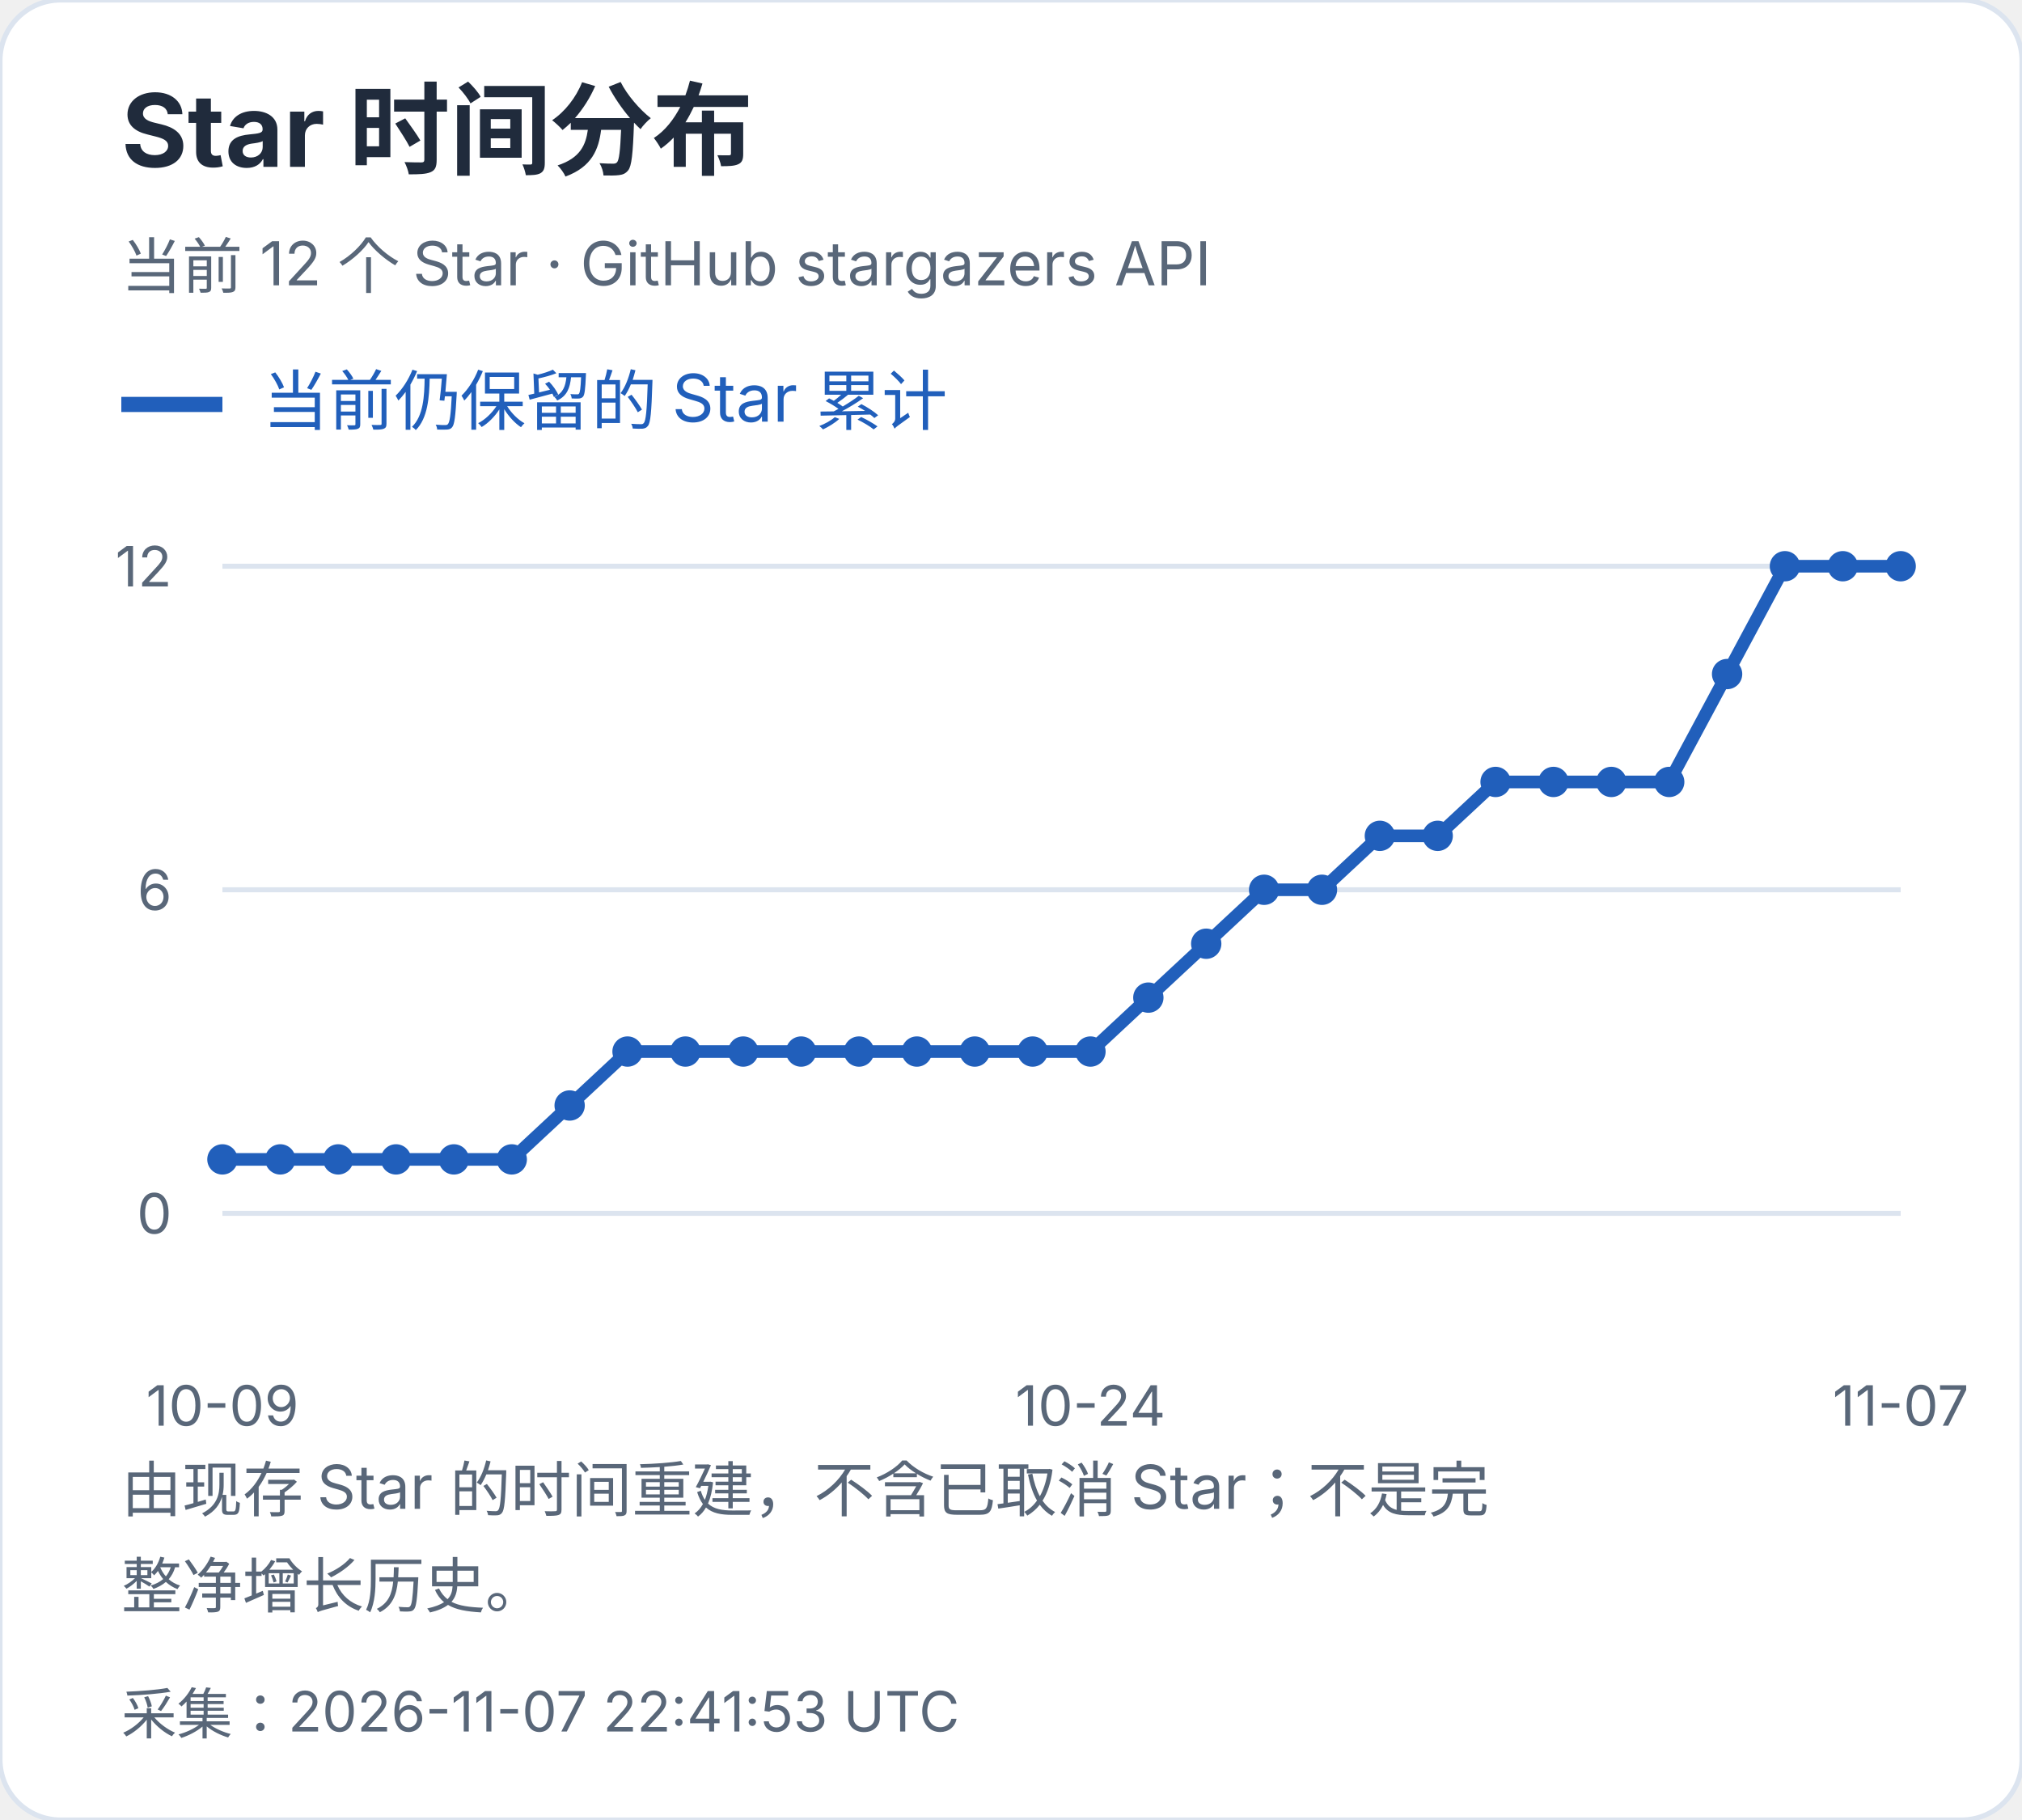
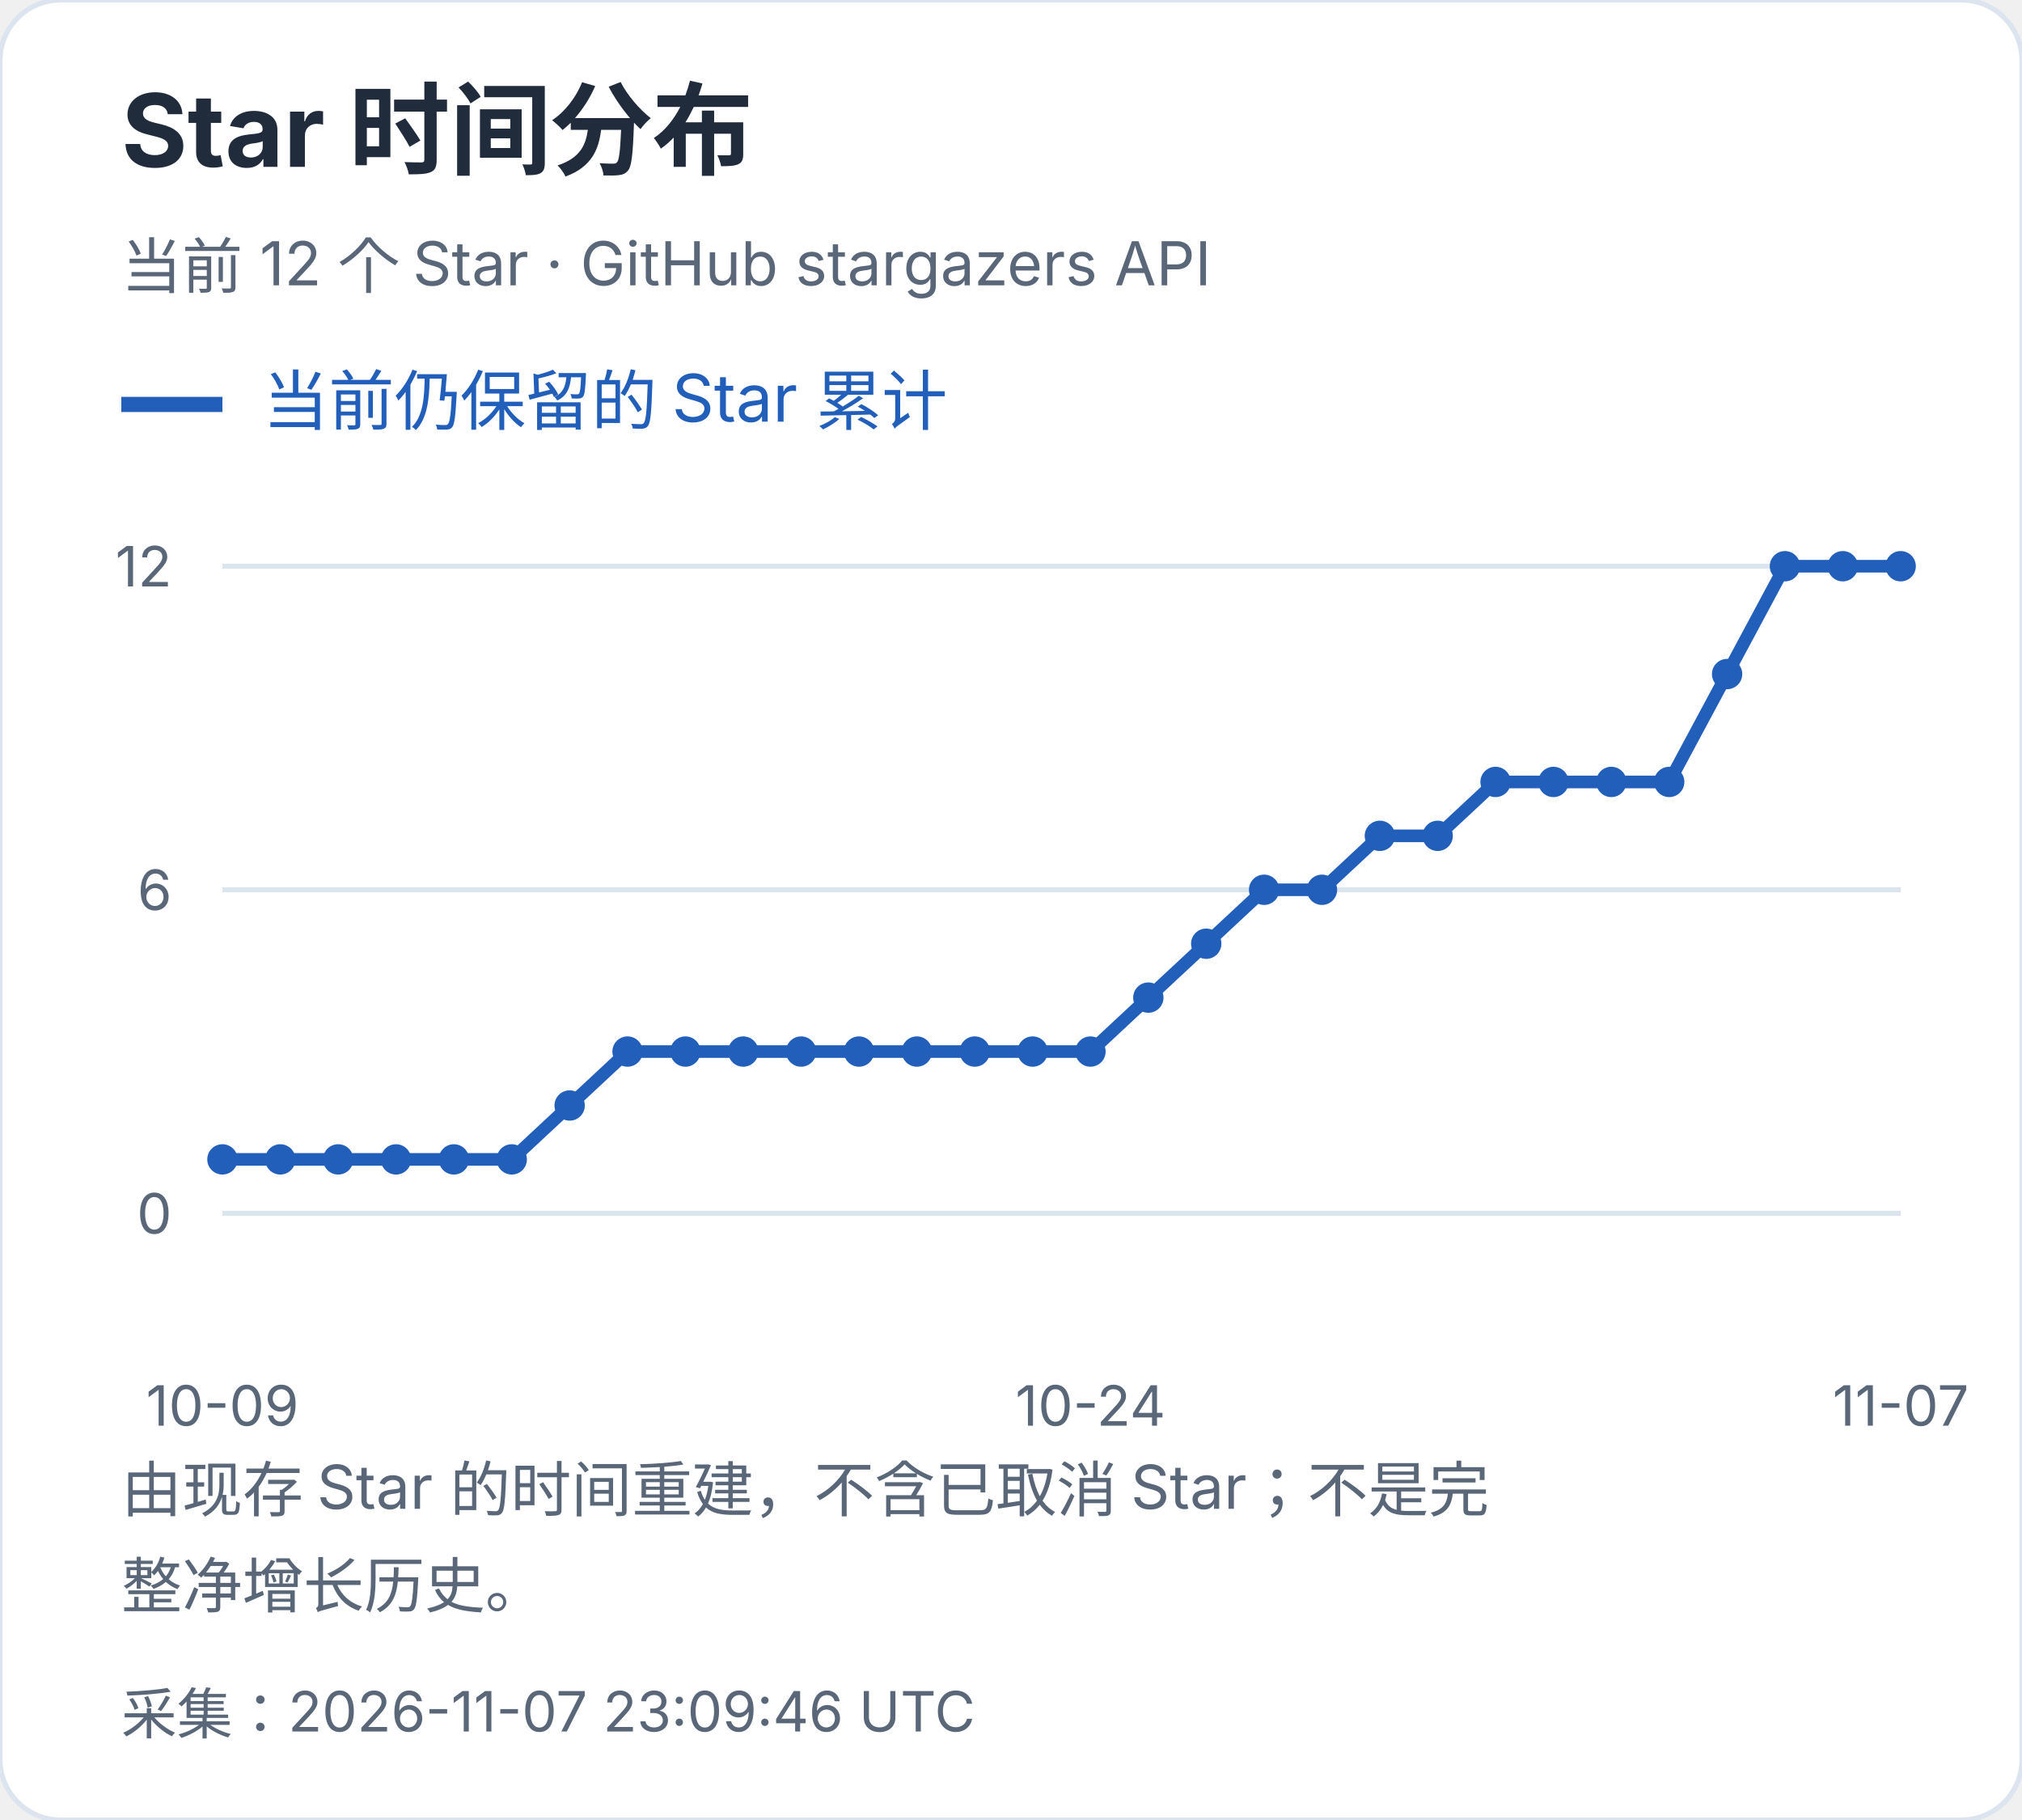
<svg xmlns="http://www.w3.org/2000/svg" width="400" height="360" viewBox="0 0 400 360" role="img" aria-label="Star 时间分布">
  <style>text{font-family:-apple-system,BlinkMacSystemFont,"Segoe UI","PingFang SC","Microsoft YaHei",sans-serif;font-variant-numeric:tabular-nums}</style>
  <rect width="400" height="360" rx="12" fill="white" stroke="#dce4ef" />
  <text x="24" y="33" font-size="20" fill="#202b3c" font-weight="650" text-anchor="start">Star 时间分布</text>
  <text x="24" y="57" font-size="12" fill="#596779" font-weight="400" text-anchor="start">当前 12 个 Star · GitHub stargazers API</text>
  <path d="M24 80h20" stroke="#215fbb" stroke-width="3" />
  <text x="52" y="84" font-size="13" fill="#215fbb" font-weight="400" text-anchor="start">当前仍保留的 Star 累计</text>
  <path d="M44 240.0H376" stroke="#dce4ef" />
  <text x="34" y="244.0" font-size="11" fill="#596779" font-weight="400" text-anchor="end">0</text>
  <path d="M44 176.0H376" stroke="#dce4ef" />
  <text x="34" y="180.0" font-size="11" fill="#596779" font-weight="400" text-anchor="end">6</text>
  <path d="M44 112.0H376" stroke="#dce4ef" />
  <text x="34" y="116.0" font-size="11" fill="#596779" font-weight="400" text-anchor="end">12</text>
  <circle cx="44.00" cy="229.33" r="3" fill="#215fbb" />
  <circle cx="55.45" cy="229.33" r="3" fill="#215fbb" />
  <circle cx="66.90" cy="229.33" r="3" fill="#215fbb" />
  <circle cx="78.34" cy="229.33" r="3" fill="#215fbb" />
  <circle cx="89.79" cy="229.33" r="3" fill="#215fbb" />
  <circle cx="101.24" cy="229.33" r="3" fill="#215fbb" />
  <circle cx="112.69" cy="218.67" r="3" fill="#215fbb" />
  <circle cx="124.14" cy="208.00" r="3" fill="#215fbb" />
  <circle cx="135.59" cy="208.00" r="3" fill="#215fbb" />
  <circle cx="147.03" cy="208.00" r="3" fill="#215fbb" />
  <circle cx="158.48" cy="208.00" r="3" fill="#215fbb" />
  <circle cx="169.93" cy="208.00" r="3" fill="#215fbb" />
  <circle cx="181.38" cy="208.00" r="3" fill="#215fbb" />
  <circle cx="192.83" cy="208.00" r="3" fill="#215fbb" />
  <circle cx="204.28" cy="208.00" r="3" fill="#215fbb" />
  <circle cx="215.72" cy="208.00" r="3" fill="#215fbb" />
  <circle cx="227.17" cy="197.33" r="3" fill="#215fbb" />
  <circle cx="238.62" cy="186.67" r="3" fill="#215fbb" />
  <circle cx="250.07" cy="176.00" r="3" fill="#215fbb" />
  <circle cx="261.52" cy="176.00" r="3" fill="#215fbb" />
  <circle cx="272.97" cy="165.33" r="3" fill="#215fbb" />
  <circle cx="284.41" cy="165.33" r="3" fill="#215fbb" />
  <circle cx="295.86" cy="154.67" r="3" fill="#215fbb" />
  <circle cx="307.31" cy="154.67" r="3" fill="#215fbb" />
  <circle cx="318.76" cy="154.67" r="3" fill="#215fbb" />
  <circle cx="330.21" cy="154.67" r="3" fill="#215fbb" />
  <circle cx="341.66" cy="133.33" r="3" fill="#215fbb" />
  <circle cx="353.10" cy="112.00" r="3" fill="#215fbb" />
  <circle cx="364.55" cy="112.00" r="3" fill="#215fbb" />
  <circle cx="376.00" cy="112.00" r="3" fill="#215fbb" />
  <polyline points="44.00,229.33 55.45,229.33 66.90,229.33 78.34,229.33 89.79,229.33 101.24,229.33 112.69,218.67 124.14,208.00 135.59,208.00 147.03,208.00 158.48,208.00 169.93,208.00 181.38,208.00 192.83,208.00 204.28,208.00 215.72,208.00 227.17,197.33 238.62,186.67 250.07,176.00 261.52,176.00 272.97,165.33 284.41,165.33 295.86,154.67 307.31,154.67 318.76,154.67 330.21,154.67 341.66,133.33 353.10,112.00 364.55,112.00 376.00,112.00" fill="none" stroke="#215fbb" stroke-width="2.5" />
  <text x="44.0" y="282" font-size="11" fill="#596779" font-weight="400" text-anchor="middle">10-09</text>
  <text x="215.724" y="282" font-size="11" fill="#596779" font-weight="400" text-anchor="middle">10-24</text>
  <text x="376.0" y="282" font-size="11" fill="#596779" font-weight="400" text-anchor="middle">11-07</text>
  <text x="24" y="299" font-size="12" fill="#596779" font-weight="400" text-anchor="start">由现存 Star 的时间重建，不含已取消 Star；不是完</text>
  <text x="24" y="318" font-size="12" fill="#596779" font-weight="400" text-anchor="start">整净增长历史。</text>
-   <text x="24" y="343" font-size="11" fill="#596779" font-weight="400" text-anchor="start">采集：2026-11-07 22:41:53 UTC</text>
+   <text x="24" y="343" font-size="11" fill="#596779" font-weight="400" text-anchor="start">采集：2026-11-07 23:09:46 UTC</text>
</svg>
